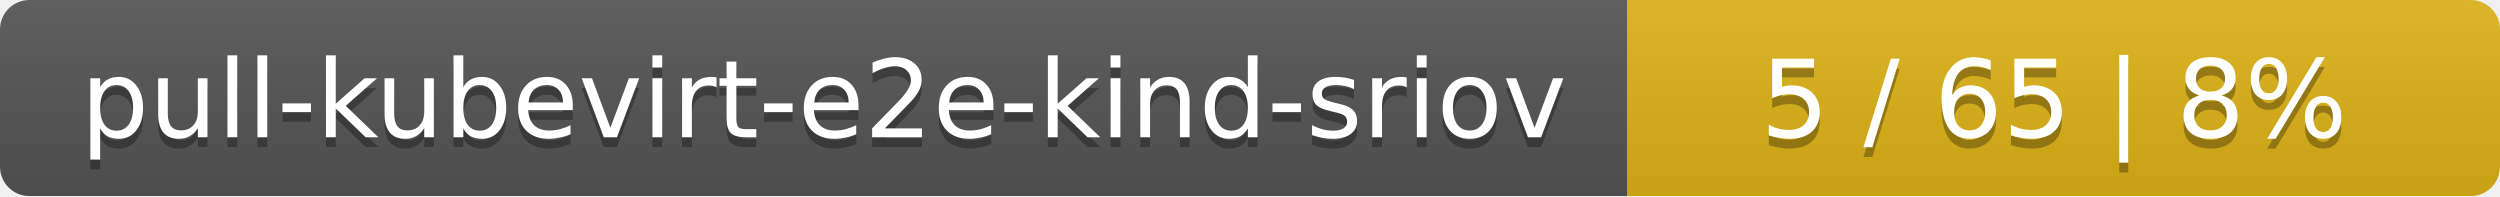
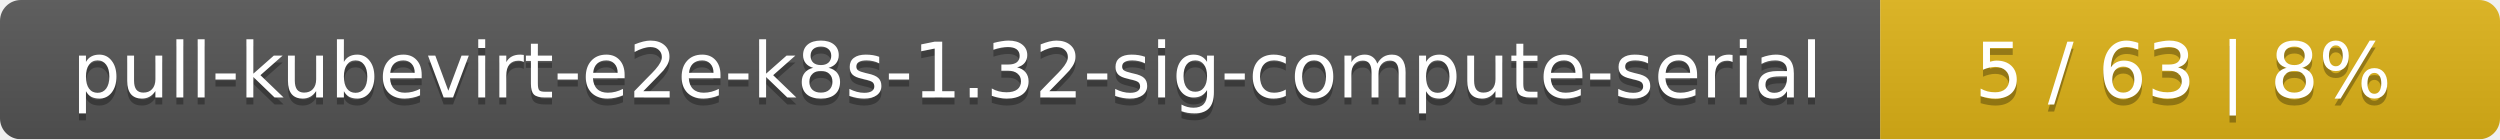
- <svg xmlns="http://www.w3.org/2000/svg" width="255" height="20">
+ <svg xmlns="http://www.w3.org/2000/svg" width="359" height="20">
  <linearGradient id="smooth" x2="0" y2="100%">
    <stop offset="0" stop-color="#bbb" stop-opacity=".1" />
    <stop offset="1" stop-opacity=".1" />
  </linearGradient>
  <mask id="round">
-     <rect width="255" height="20" rx="3" fill="#fff" />
+     <rect width="359" height="20" rx="3" fill="#fff" />
  </mask>
  <g mask="url(#round)">
-     <rect width="166" height="20" fill="#555" />
-     <rect x="166" width="89" height="20" fill="#dfb317" />
-     <rect width="255" height="20" fill="url(#smooth)" />
+     <rect width="270" height="20" fill="#555" />
+     <rect x="270" width="89" height="20" fill="#dfb317" />
+     <rect width="359" height="20" fill="url(#smooth)" />
  </g>
  <g fill="#fff" text-anchor="middle" font-family="DejaVu Sans,Verdana,Geneva,sans-serif" font-size="11">
-     <text x="84" y="15" fill="#010101" fill-opacity=".3">pull-kubevirt-e2e-kind-sriov</text>
-     <text x="84" y="14">pull-kubevirt-e2e-kind-sriov</text>
-     <text x="209.5" y="15" fill="#010101" fill-opacity=".3">5 / 65    |    8%</text>
-     <text x="209.5" y="14">5 / 65    |    8%</text>
+     <text x="136" y="15" fill="#010101" fill-opacity=".3">pull-kubevirt-e2e-k8s-1.32-sig-compute-serial</text>
+     <text x="136" y="14">pull-kubevirt-e2e-k8s-1.32-sig-compute-serial</text>
+     <text x="313.5" y="15" fill="#010101" fill-opacity=".3">5 / 63    |    8%</text>
+     <text x="313.5" y="14">5 / 63    |    8%</text>
  </g>
</svg>
